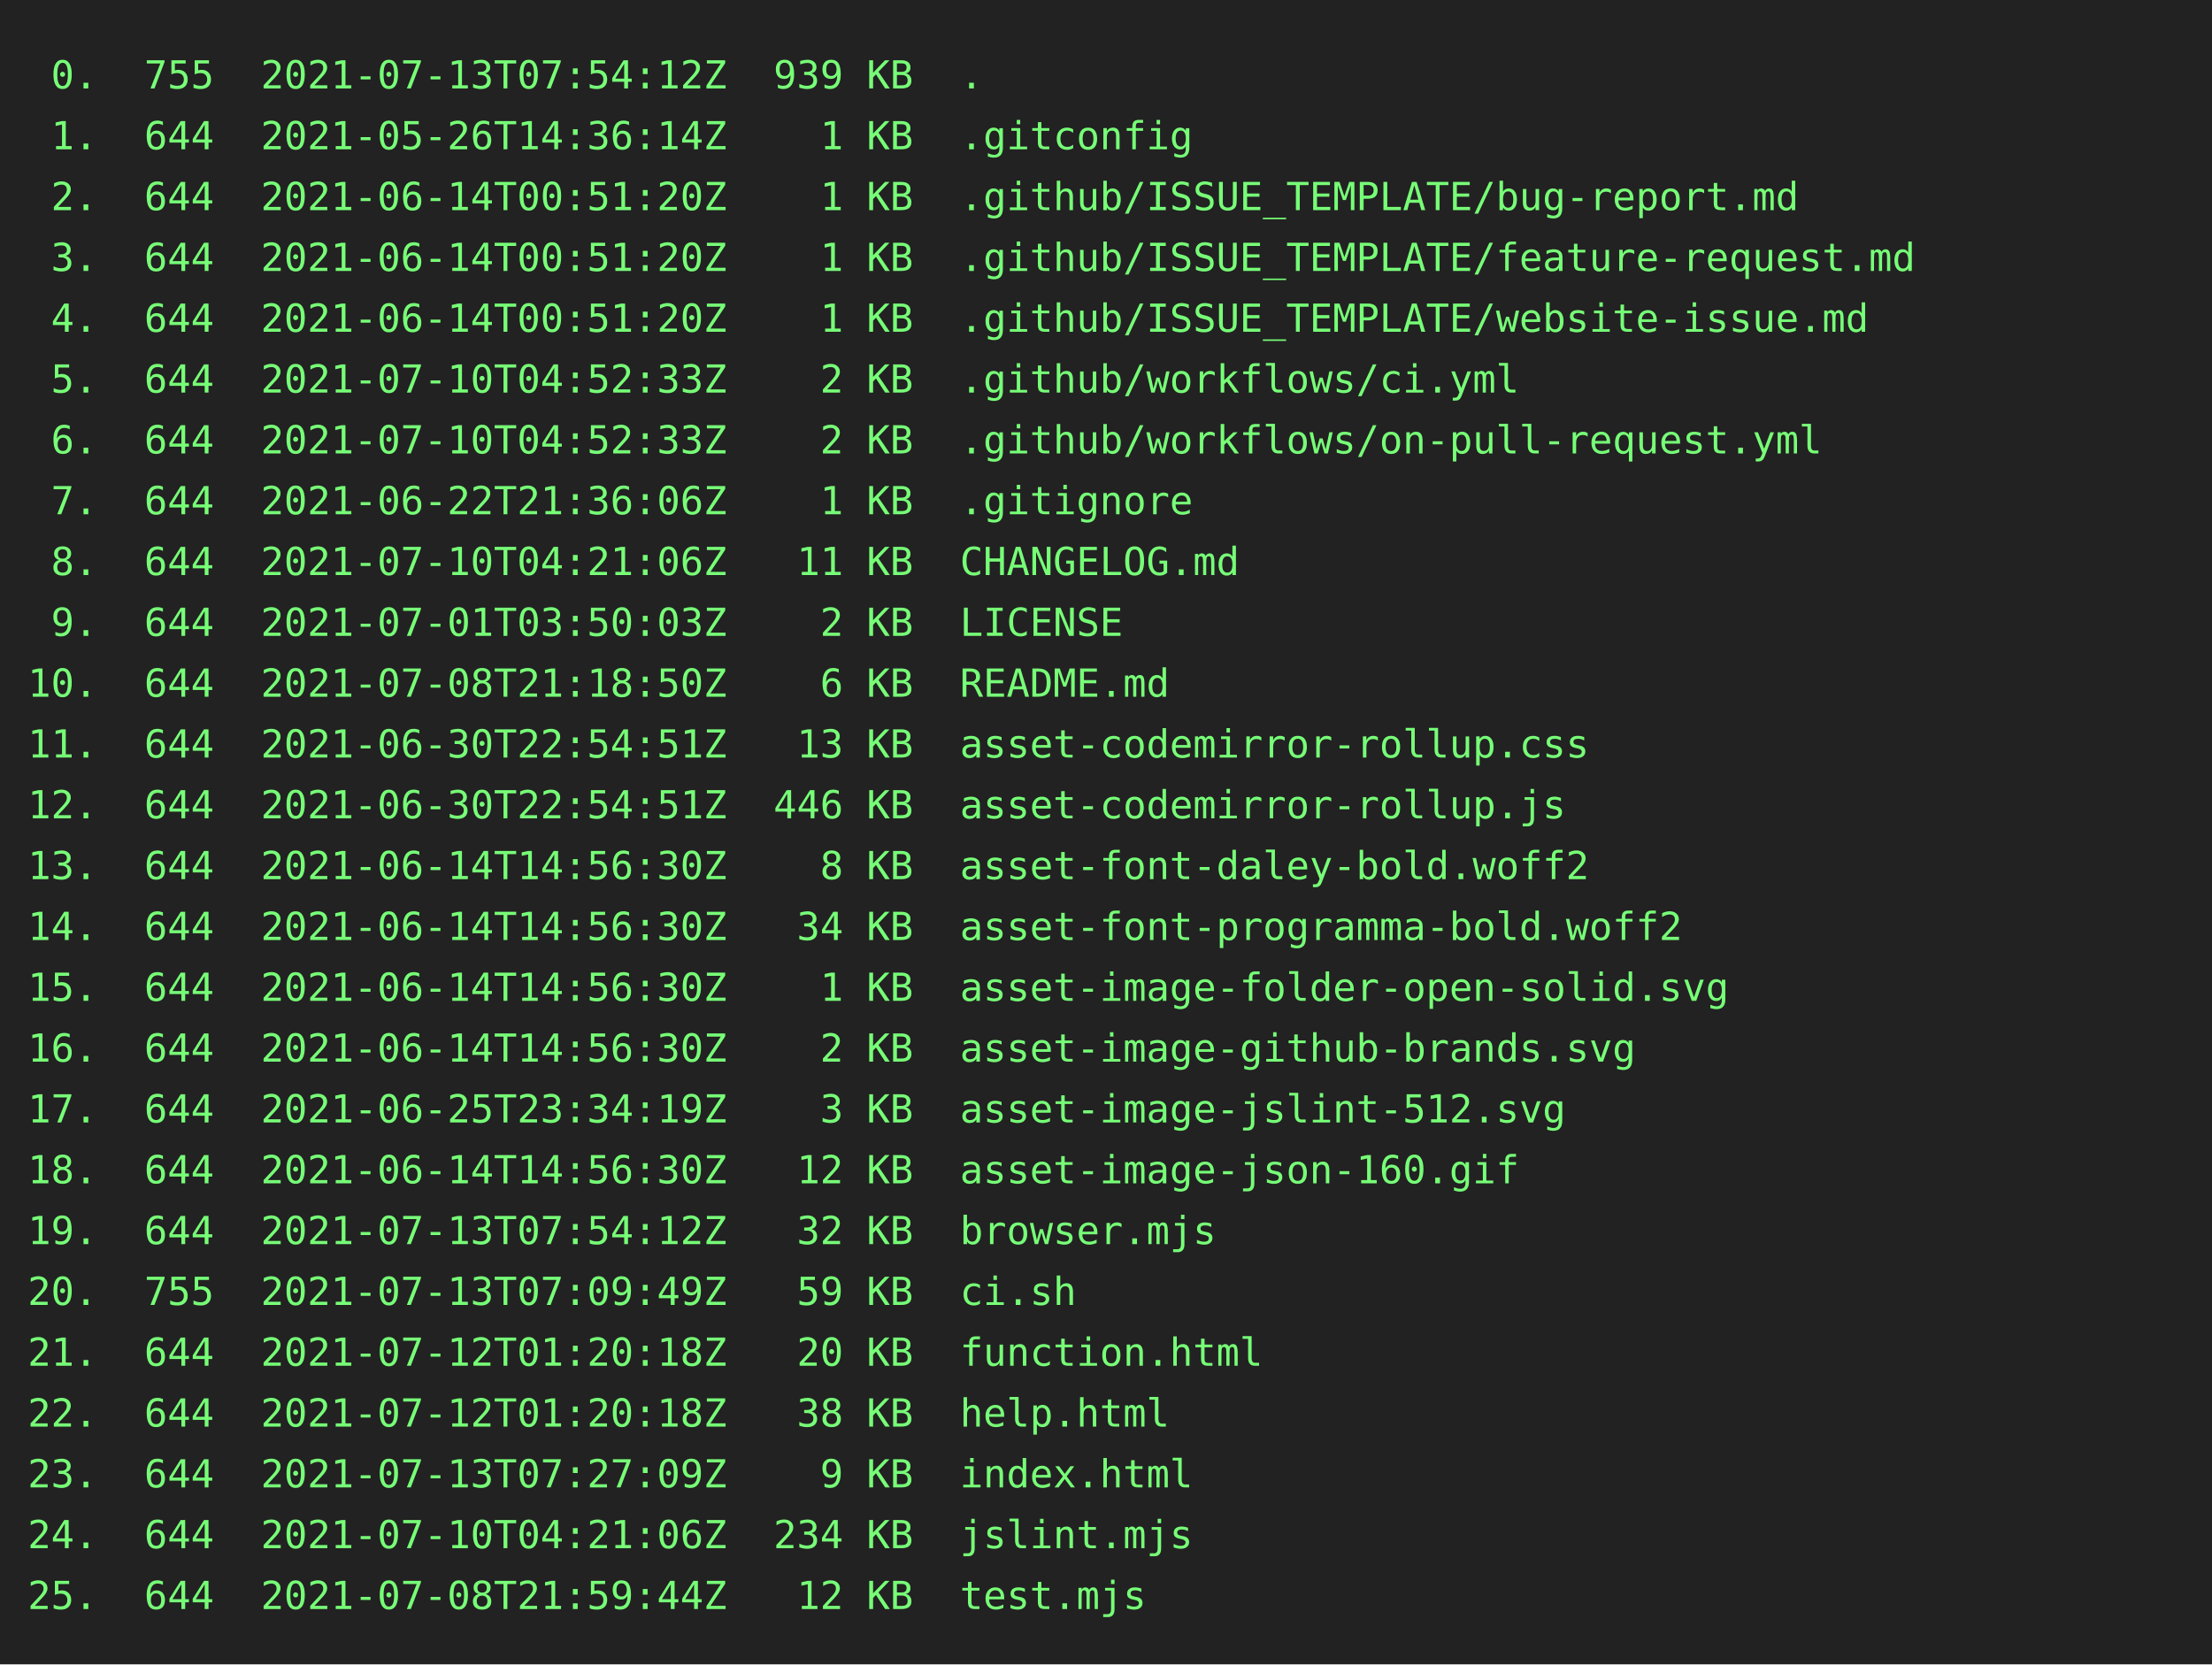
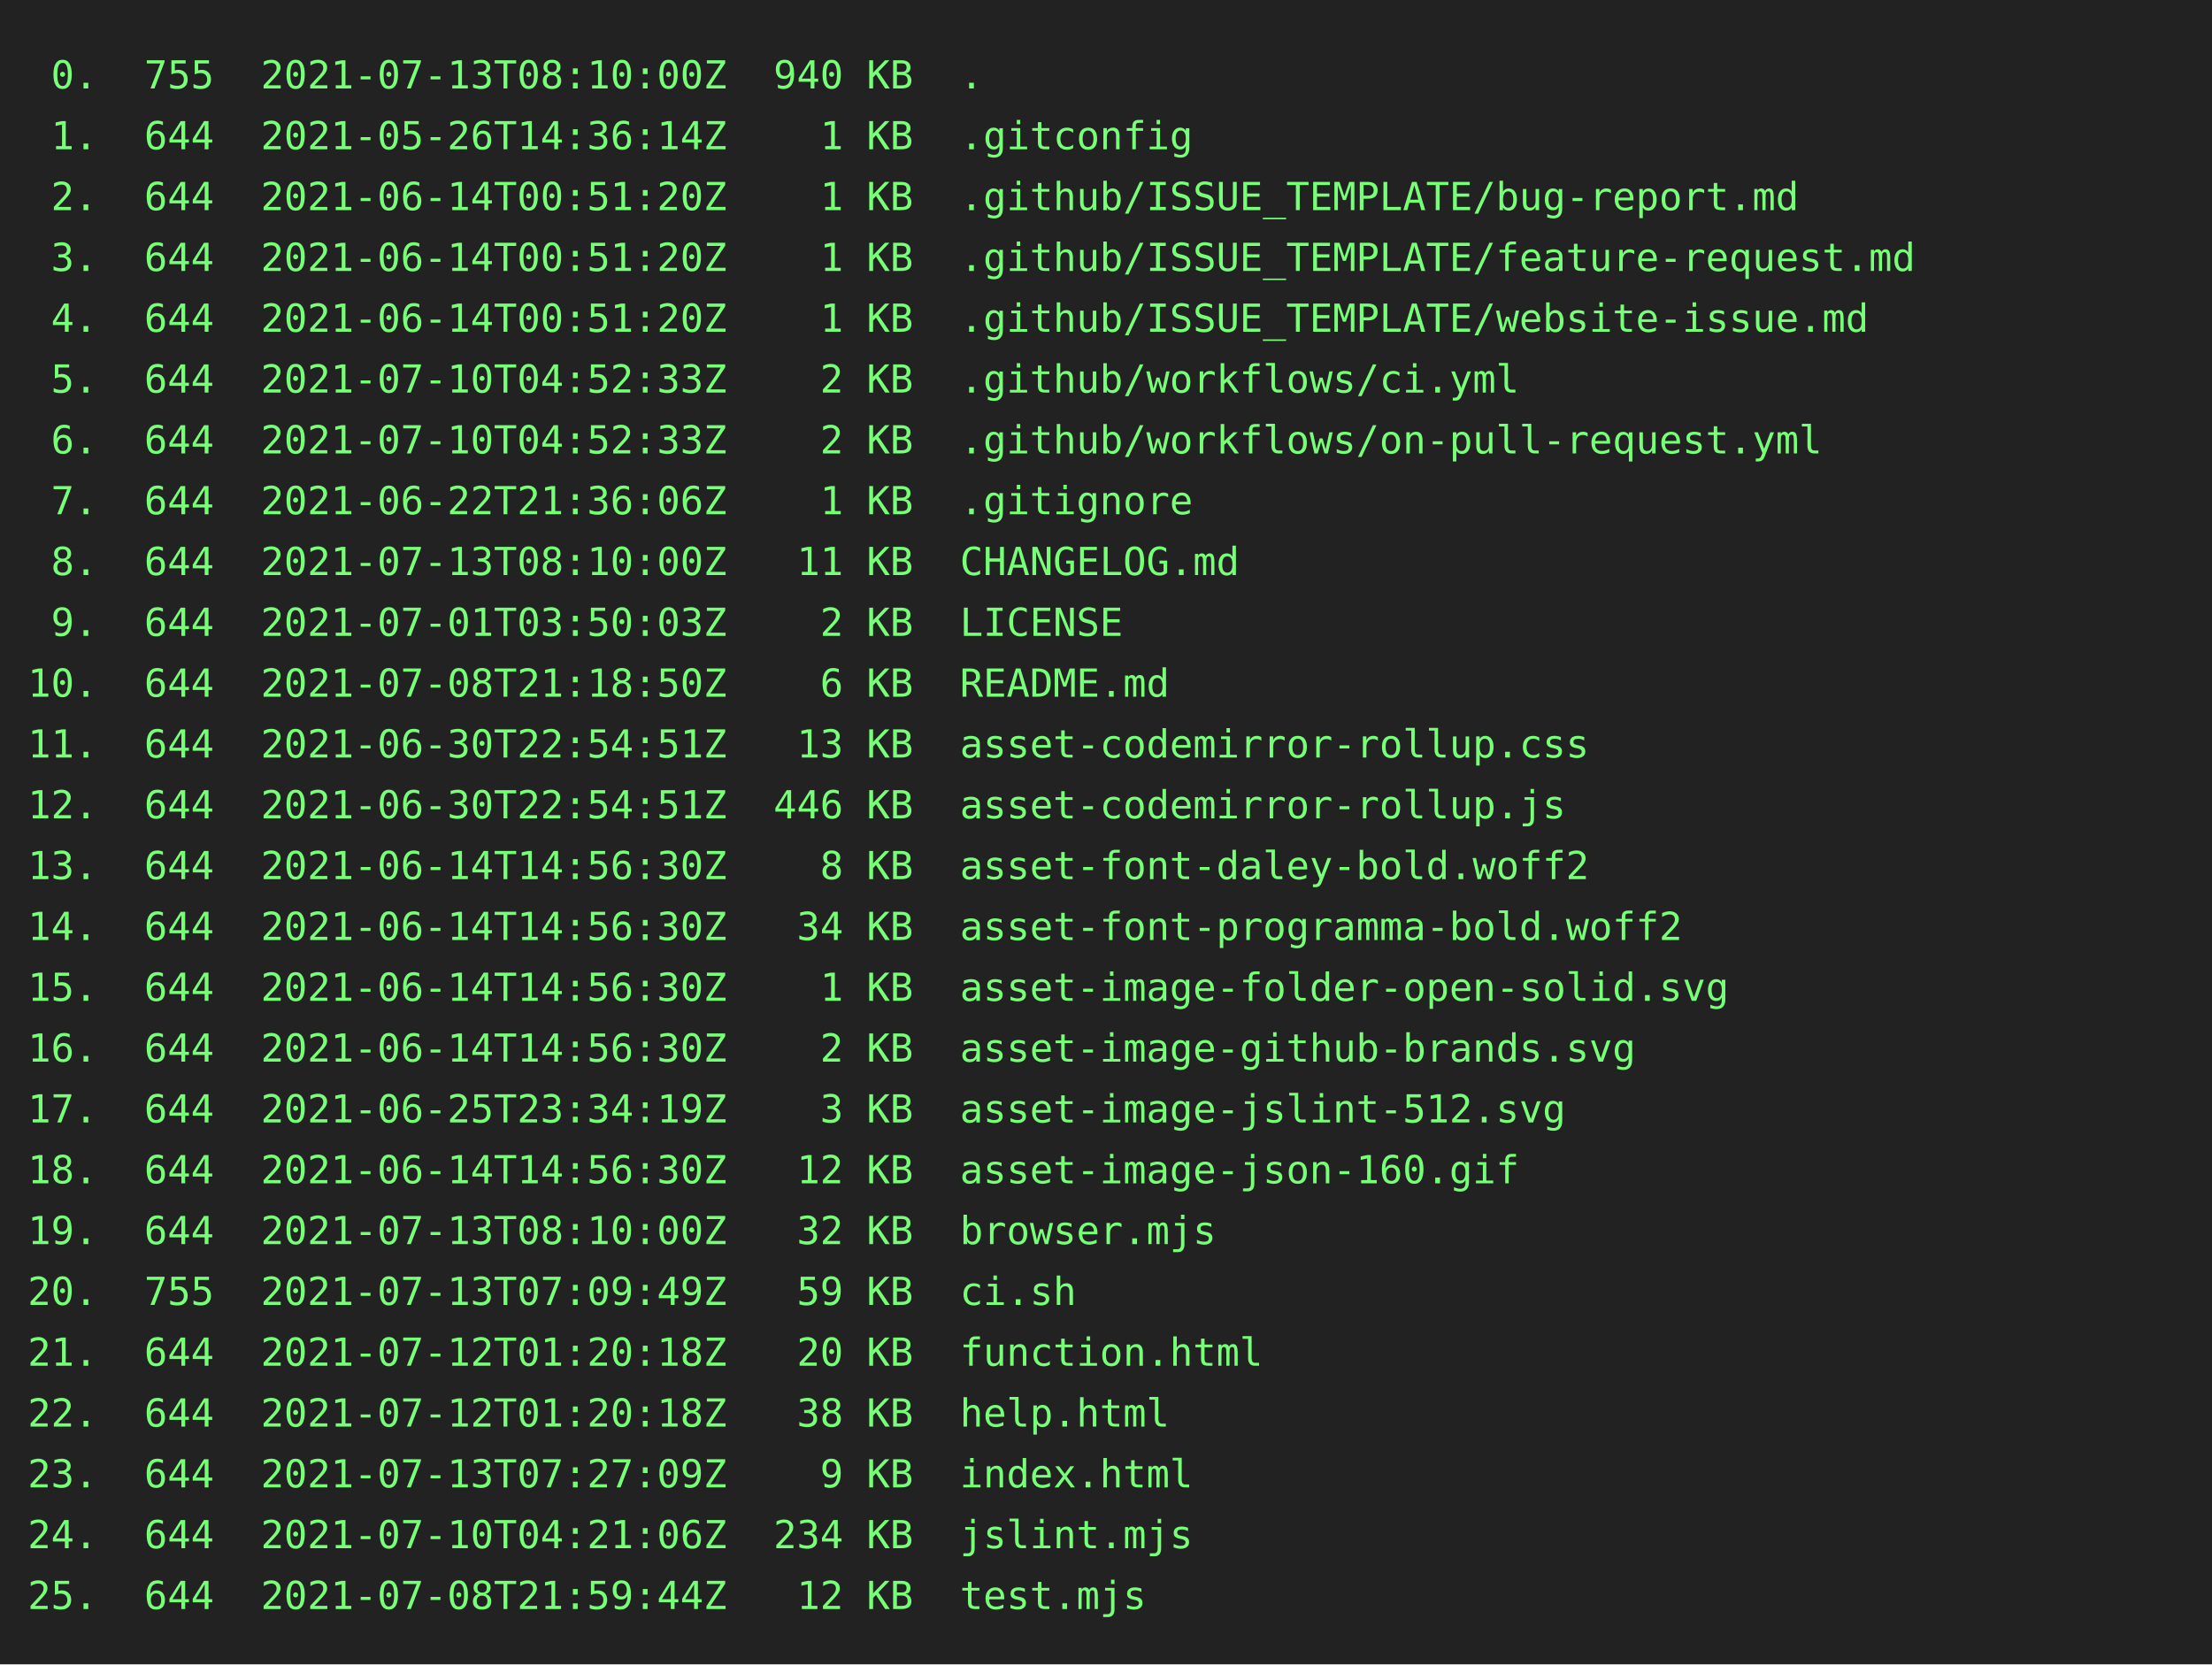
<svg xmlns="http://www.w3.org/2000/svg" height="602" width="800">
  <rect height="602" fill="#222" width="800" />
  <text fill="#7f7" font-family="consolas, menlo, monospace" font-size="14" xml:space="preserve">
-     <tspan lengthAdjust="spacingAndGlyphs" textLength="768" x="10" y="32"> 0.  755  2021-07-13T07:54:12Z  939 KB  .                                                        </tspan>
+     <tspan lengthAdjust="spacingAndGlyphs" textLength="768" x="10" y="32"> 0.  755  2021-07-13T08:10:00Z  940 KB  .                                                        </tspan>
    <tspan lengthAdjust="spacingAndGlyphs" textLength="768" x="10" y="54"> 1.  644  2021-05-26T14:36:14Z    1 KB  .gitconfig                                               </tspan>
    <tspan lengthAdjust="spacingAndGlyphs" textLength="768" x="10" y="76"> 2.  644  2021-06-14T00:51:20Z    1 KB  .github/ISSUE_TEMPLATE/bug-report.md                     </tspan>
    <tspan lengthAdjust="spacingAndGlyphs" textLength="768" x="10" y="98"> 3.  644  2021-06-14T00:51:20Z    1 KB  .github/ISSUE_TEMPLATE/feature-request.md                </tspan>
    <tspan lengthAdjust="spacingAndGlyphs" textLength="768" x="10" y="120"> 4.  644  2021-06-14T00:51:20Z    1 KB  .github/ISSUE_TEMPLATE/website-issue.md                  </tspan>
    <tspan lengthAdjust="spacingAndGlyphs" textLength="768" x="10" y="142"> 5.  644  2021-07-10T04:52:33Z    2 KB  .github/workflows/ci.yml                                 </tspan>
    <tspan lengthAdjust="spacingAndGlyphs" textLength="768" x="10" y="164"> 6.  644  2021-07-10T04:52:33Z    2 KB  .github/workflows/on-pull-request.yml                    </tspan>
    <tspan lengthAdjust="spacingAndGlyphs" textLength="768" x="10" y="186"> 7.  644  2021-06-22T21:36:06Z    1 KB  .gitignore                                               </tspan>
-     <tspan lengthAdjust="spacingAndGlyphs" textLength="768" x="10" y="208"> 8.  644  2021-07-10T04:21:06Z   11 KB  CHANGELOG.md                                             </tspan>
+     <tspan lengthAdjust="spacingAndGlyphs" textLength="768" x="10" y="208"> 8.  644  2021-07-13T08:10:00Z   11 KB  CHANGELOG.md                                             </tspan>
    <tspan lengthAdjust="spacingAndGlyphs" textLength="768" x="10" y="230"> 9.  644  2021-07-01T03:50:03Z    2 KB  LICENSE                                                  </tspan>
    <tspan lengthAdjust="spacingAndGlyphs" textLength="768" x="10" y="252">10.  644  2021-07-08T21:18:50Z    6 KB  README.md                                                </tspan>
    <tspan lengthAdjust="spacingAndGlyphs" textLength="768" x="10" y="274">11.  644  2021-06-30T22:54:51Z   13 KB  asset-codemirror-rollup.css                              </tspan>
    <tspan lengthAdjust="spacingAndGlyphs" textLength="768" x="10" y="296">12.  644  2021-06-30T22:54:51Z  446 KB  asset-codemirror-rollup.js                               </tspan>
    <tspan lengthAdjust="spacingAndGlyphs" textLength="768" x="10" y="318">13.  644  2021-06-14T14:56:30Z    8 KB  asset-font-daley-bold.woff2                              </tspan>
    <tspan lengthAdjust="spacingAndGlyphs" textLength="768" x="10" y="340">14.  644  2021-06-14T14:56:30Z   34 KB  asset-font-programma-bold.woff2                          </tspan>
    <tspan lengthAdjust="spacingAndGlyphs" textLength="768" x="10" y="362">15.  644  2021-06-14T14:56:30Z    1 KB  asset-image-folder-open-solid.svg                        </tspan>
    <tspan lengthAdjust="spacingAndGlyphs" textLength="768" x="10" y="384">16.  644  2021-06-14T14:56:30Z    2 KB  asset-image-github-brands.svg                            </tspan>
    <tspan lengthAdjust="spacingAndGlyphs" textLength="768" x="10" y="406">17.  644  2021-06-25T23:34:19Z    3 KB  asset-image-jslint-512.svg                               </tspan>
    <tspan lengthAdjust="spacingAndGlyphs" textLength="768" x="10" y="428">18.  644  2021-06-14T14:56:30Z   12 KB  asset-image-json-160.gif                                 </tspan>
-     <tspan lengthAdjust="spacingAndGlyphs" textLength="768" x="10" y="450">19.  644  2021-07-13T07:54:12Z   32 KB  browser.mjs                                              </tspan>
+     <tspan lengthAdjust="spacingAndGlyphs" textLength="768" x="10" y="450">19.  644  2021-07-13T08:10:00Z   32 KB  browser.mjs                                              </tspan>
    <tspan lengthAdjust="spacingAndGlyphs" textLength="768" x="10" y="472">20.  755  2021-07-13T07:09:49Z   59 KB  ci.sh                                                    </tspan>
    <tspan lengthAdjust="spacingAndGlyphs" textLength="768" x="10" y="494">21.  644  2021-07-12T01:20:18Z   20 KB  function.html                                            </tspan>
    <tspan lengthAdjust="spacingAndGlyphs" textLength="768" x="10" y="516">22.  644  2021-07-12T01:20:18Z   38 KB  help.html                                                </tspan>
    <tspan lengthAdjust="spacingAndGlyphs" textLength="768" x="10" y="538">23.  644  2021-07-13T07:27:09Z    9 KB  index.html                                               </tspan>
    <tspan lengthAdjust="spacingAndGlyphs" textLength="768" x="10" y="560">24.  644  2021-07-10T04:21:06Z  234 KB  jslint.mjs                                               </tspan>
    <tspan lengthAdjust="spacingAndGlyphs" textLength="768" x="10" y="582">25.  644  2021-07-08T21:59:44Z   12 KB  test.mjs                                                 </tspan>
  </text>
</svg>
